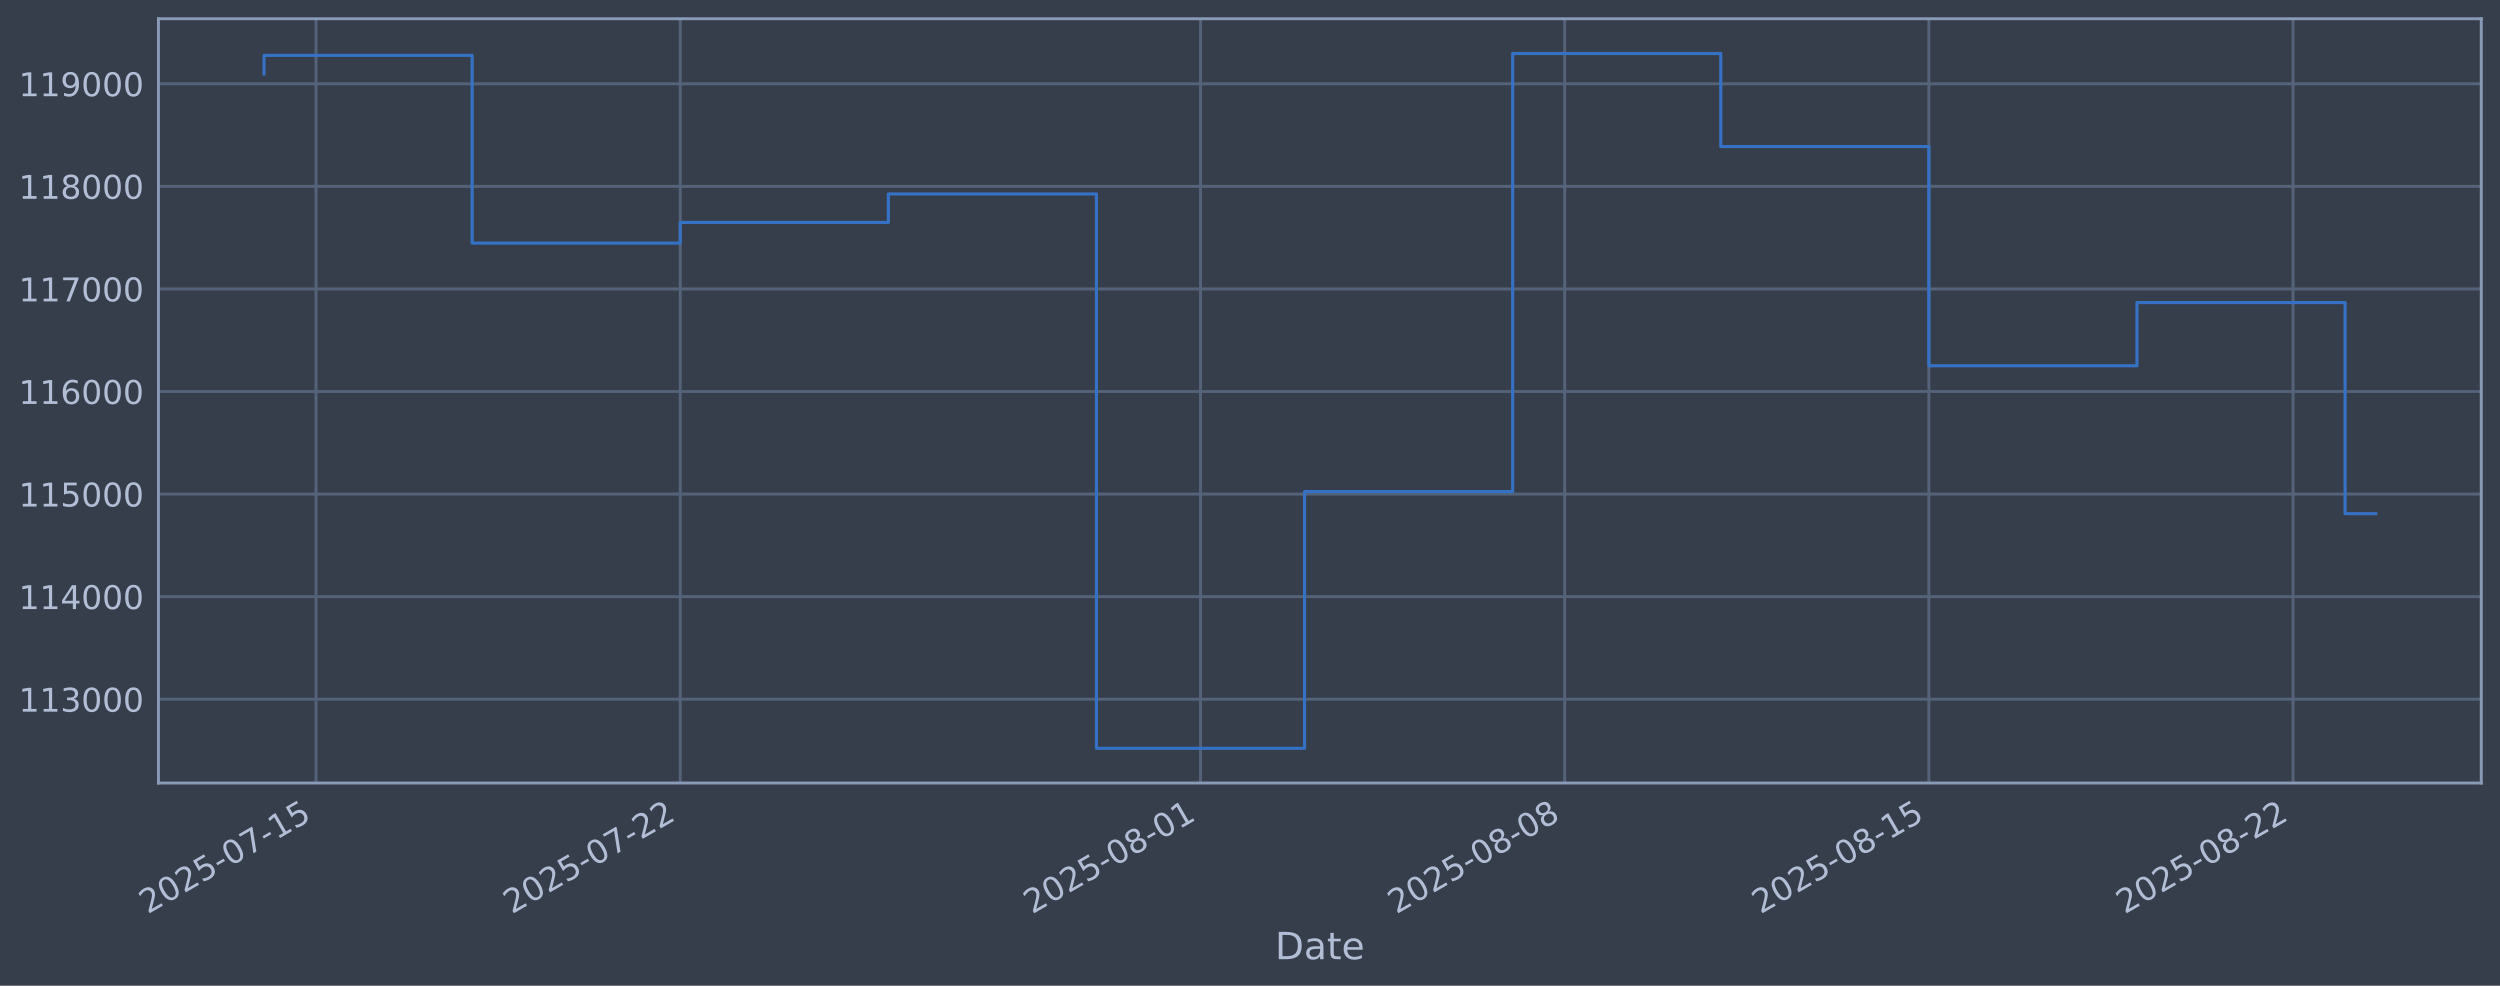
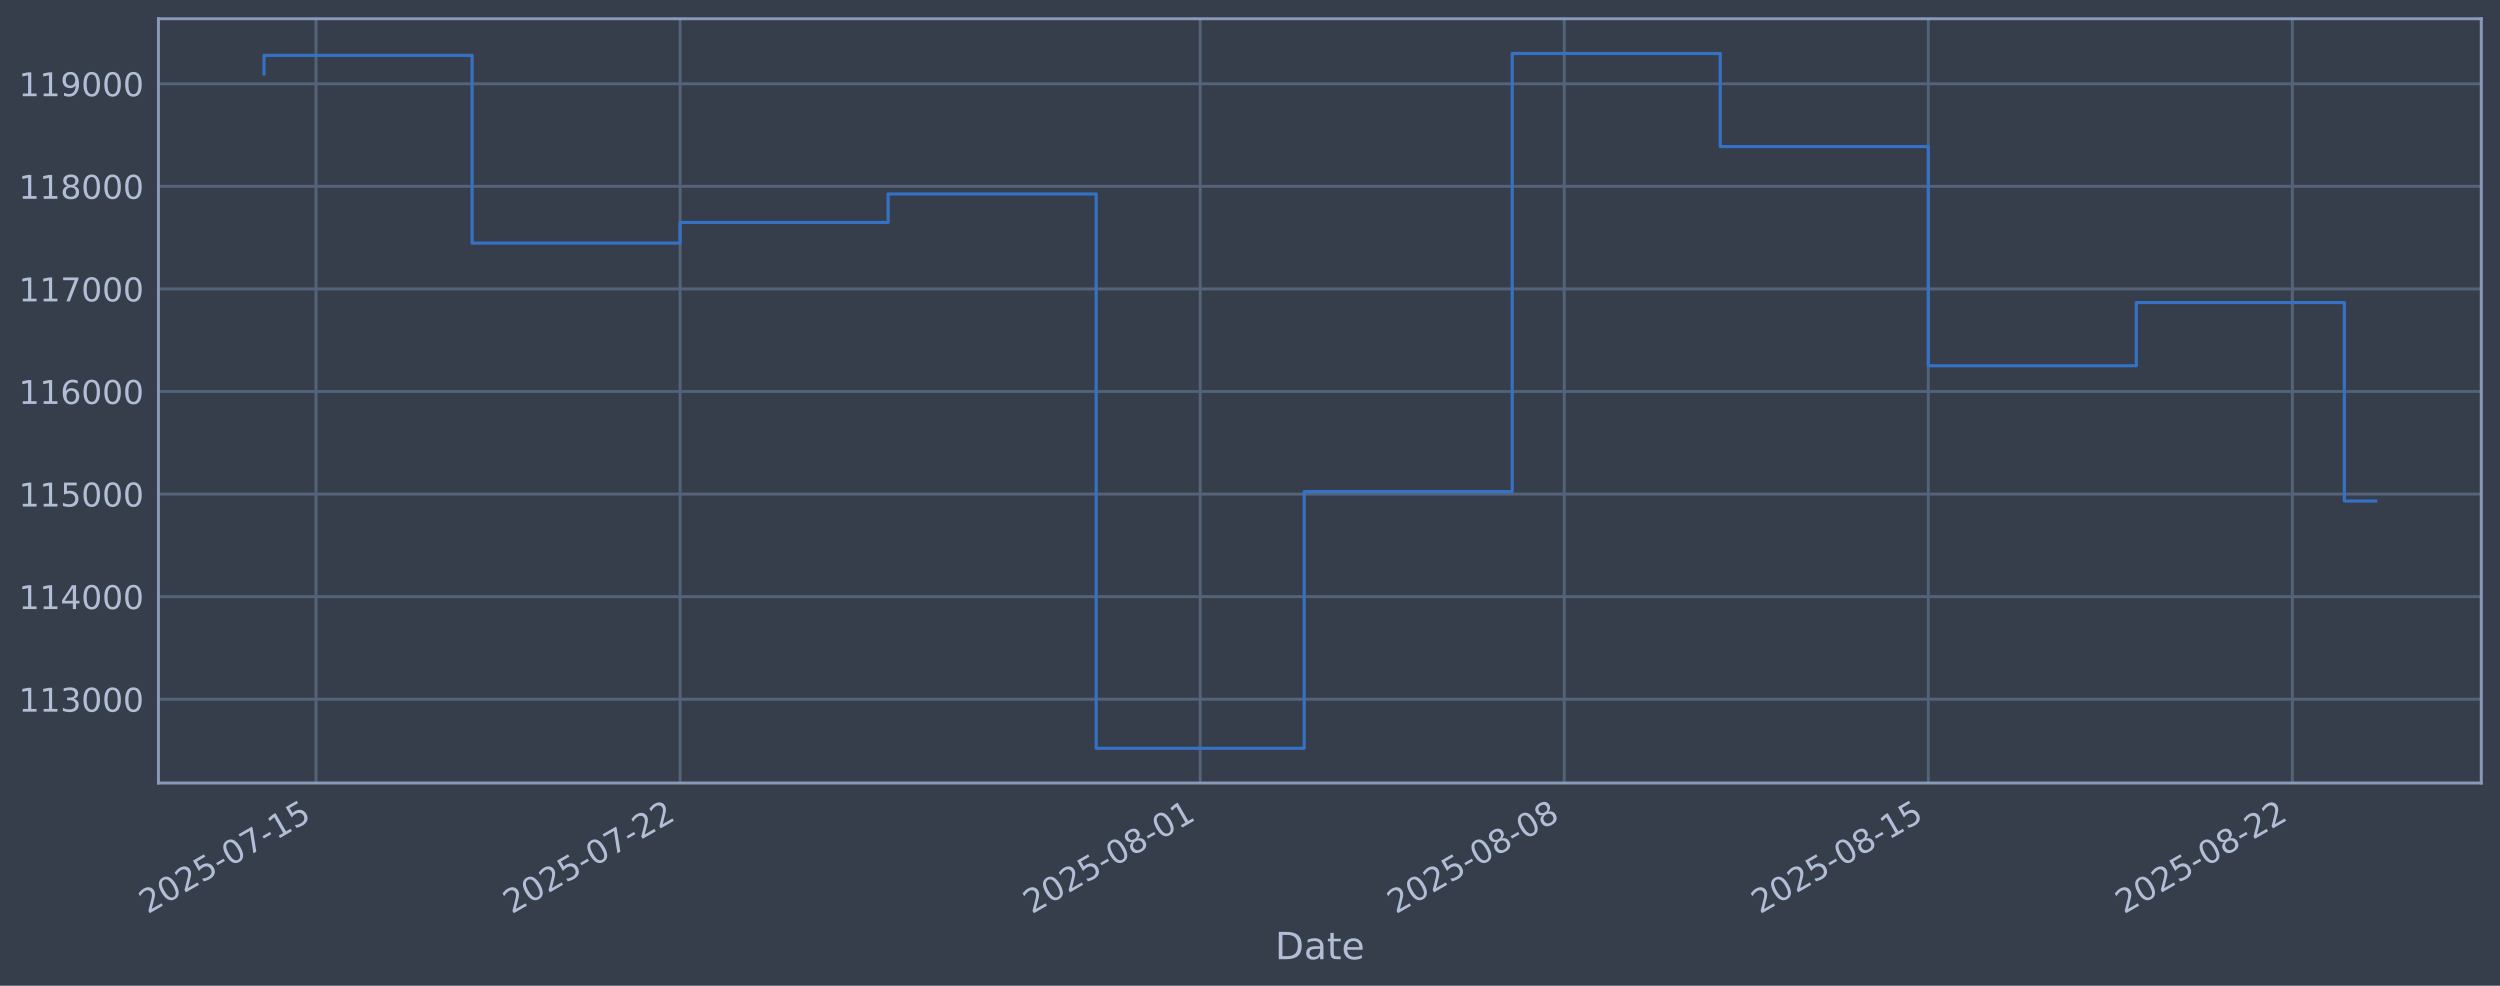
<svg xmlns="http://www.w3.org/2000/svg" xmlns:xlink="http://www.w3.org/1999/xlink" width="960.9pt" height="378.87pt" viewBox="0 0 960.9 378.87" version="1.1">
  <defs>
    <style type="text/css">*{stroke-linejoin: round; stroke-linecap: butt}</style>
  </defs>
  <g id="figure_1">
    <g id="patch_1">
      <path d="M 0 378.87  L 960.9 378.87  L 960.9 0  L 0 0  z " style="fill: #373e4b" />
    </g>
    <g id="axes_1">
      <g id="patch_2">
        <path d="M 60.901 300.96  L 953.701 300.96  L 953.701 7.2  L 60.901 7.2  z " style="fill: #373e4b" />
      </g>
      <g id="matplotlib.axis_1">
        <g id="xtick_1">
          <g id="line2d_1">
-             <path d="M 121.479 300.96  L 121.479 7.2  " clip-path="url(#pbee77b0cd4)" style="fill: none; stroke: #546379; stroke-width: 1.12; stroke-linecap: square" />
+             <path d="M 121.472 300.96  L 121.472 7.2  " clip-path="url(#p464c37e717)" style="fill: none; stroke: #546379; stroke-width: 1.12; stroke-linecap: square" />
          </g>
          <g id="line2d_2" />
          <g id="text_1">
-             <g style="fill: #b1bed6" transform="translate(56.75367 351.4642) rotate(-30) scale(0.126 -0.126)">
+             <g style="fill: #b1bed6" transform="translate(56.74669 351.4642) rotate(-30) scale(0.126 -0.126)">
              <defs>
                <path id="DejaVuSans-32" d="M 1228 531  L 3431 531  L 3431 0  L 469 0  L 469 531  Q 828 903 1448 1529  Q 2069 2156 2228 2338  Q 2531 2678 2651 2914  Q 2772 3150 2772 3378  Q 2772 3750 2511 3984  Q 2250 4219 1831 4219  Q 1534 4219 1204 4116  Q 875 4013 500 3803  L 500 4441  Q 881 4594 1212 4672  Q 1544 4750 1819 4750  Q 2544 4750 2975 4387  Q 3406 4025 3406 3419  Q 3406 3131 3298 2873  Q 3191 2616 2906 2266  Q 2828 2175 2409 1742  Q 1991 1309 1228 531  z " transform="scale(0.015625)" />
                <path id="DejaVuSans-30" d="M 2034 4250  Q 1547 4250 1301 3770  Q 1056 3291 1056 2328  Q 1056 1369 1301 889  Q 1547 409 2034 409  Q 2525 409 2770 889  Q 3016 1369 3016 2328  Q 3016 3291 2770 3770  Q 2525 4250 2034 4250  z M 2034 4750  Q 2819 4750 3233 4129  Q 3647 3509 3647 2328  Q 3647 1150 3233 529  Q 2819 -91 2034 -91  Q 1250 -91 836 529  Q 422 1150 422 2328  Q 422 3509 836 4129  Q 1250 4750 2034 4750  z " transform="scale(0.015625)" />
                <path id="DejaVuSans-35" d="M 691 4666  L 3169 4666  L 3169 4134  L 1269 4134  L 1269 2991  Q 1406 3038 1543 3061  Q 1681 3084 1819 3084  Q 2600 3084 3056 2656  Q 3513 2228 3513 1497  Q 3513 744 3044 326  Q 2575 -91 1722 -91  Q 1428 -91 1123 -41  Q 819 9 494 109  L 494 744  Q 775 591 1075 516  Q 1375 441 1709 441  Q 2250 441 2565 725  Q 2881 1009 2881 1497  Q 2881 1984 2565 2268  Q 2250 2553 1709 2553  Q 1456 2553 1204 2497  Q 953 2441 691 2322  L 691 4666  z " transform="scale(0.015625)" />
                <path id="DejaVuSans-2d" d="M 313 2009  L 1997 2009  L 1997 1497  L 313 1497  L 313 2009  z " transform="scale(0.015625)" />
                <path id="DejaVuSans-37" d="M 525 4666  L 3525 4666  L 3525 4397  L 1831 0  L 1172 0  L 2766 4134  L 525 4134  L 525 4666  z " transform="scale(0.015625)" />
                <path id="DejaVuSans-31" d="M 794 531  L 1825 531  L 1825 4091  L 703 3866  L 703 4441  L 1819 4666  L 2450 4666  L 2450 531  L 3481 531  L 3481 0  L 794 0  L 794 531  z " transform="scale(0.015625)" />
              </defs>
              <use xlink:href="#DejaVuSans-32" />
              <use xlink:href="#DejaVuSans-30" transform="translate(63.62305 0)" />
              <use xlink:href="#DejaVuSans-32" transform="translate(127.2461 0)" />
              <use xlink:href="#DejaVuSans-35" transform="translate(190.8691 0)" />
              <use xlink:href="#DejaVuSans-2d" transform="translate(254.4922 0)" />
              <use xlink:href="#DejaVuSans-30" transform="translate(290.5762 0)" />
              <use xlink:href="#DejaVuSans-37" transform="translate(354.1992 0)" />
              <use xlink:href="#DejaVuSans-2d" transform="translate(417.8223 0)" />
              <use xlink:href="#DejaVuSans-31" transform="translate(453.9062 0)" />
              <use xlink:href="#DejaVuSans-35" transform="translate(517.5293 0)" />
            </g>
          </g>
        </g>
        <g id="xtick_2">
          <g id="line2d_3">
-             <path d="M 261.457 300.96  L 261.457 7.2  " clip-path="url(#pbee77b0cd4)" style="fill: none; stroke: #546379; stroke-width: 1.12; stroke-linecap: square" />
+             <path d="M 261.401 300.96  L 261.401 7.2  " clip-path="url(#p464c37e717)" style="fill: none; stroke: #546379; stroke-width: 1.12; stroke-linecap: square" />
          </g>
          <g id="line2d_4" />
          <g id="text_2">
-             <g style="fill: #b1bed6" transform="translate(196.7317 351.4642) rotate(-30) scale(0.126 -0.126)">
+             <g style="fill: #b1bed6" transform="translate(196.6758 351.4642) rotate(-30) scale(0.126 -0.126)">
              <use xlink:href="#DejaVuSans-32" />
              <use xlink:href="#DejaVuSans-30" transform="translate(63.62305 0)" />
              <use xlink:href="#DejaVuSans-32" transform="translate(127.2461 0)" />
              <use xlink:href="#DejaVuSans-35" transform="translate(190.8691 0)" />
              <use xlink:href="#DejaVuSans-2d" transform="translate(254.4922 0)" />
              <use xlink:href="#DejaVuSans-30" transform="translate(290.5762 0)" />
              <use xlink:href="#DejaVuSans-37" transform="translate(354.1992 0)" />
              <use xlink:href="#DejaVuSans-2d" transform="translate(417.8223 0)" />
              <use xlink:href="#DejaVuSans-32" transform="translate(453.9062 0)" />
              <use xlink:href="#DejaVuSans-32" transform="translate(517.5293 0)" />
            </g>
          </g>
        </g>
        <g id="xtick_3">
          <g id="line2d_5">
-             <path d="M 461.426 300.96  L 461.426 7.2  " clip-path="url(#pbee77b0cd4)" style="fill: none; stroke: #546379; stroke-width: 1.12; stroke-linecap: square" />
+             <path d="M 461.3 300.96  L 461.3 7.2  " clip-path="url(#p464c37e717)" style="fill: none; stroke: #546379; stroke-width: 1.12; stroke-linecap: square" />
          </g>
          <g id="line2d_6" />
          <g id="text_3">
-             <g style="fill: #b1bed6" transform="translate(396.7003 351.4642) rotate(-30) scale(0.126 -0.126)">
+             <g style="fill: #b1bed6" transform="translate(396.5746 351.4642) rotate(-30) scale(0.126 -0.126)">
              <defs>
                <path id="DejaVuSans-38" d="M 2034 2216  Q 1584 2216 1326 1975  Q 1069 1734 1069 1313  Q 1069 891 1326 650  Q 1584 409 2034 409  Q 2484 409 2743 651  Q 3003 894 3003 1313  Q 3003 1734 2745 1975  Q 2488 2216 2034 2216  z M 1403 2484  Q 997 2584 770 2862  Q 544 3141 544 3541  Q 544 4100 942 4425  Q 1341 4750 2034 4750  Q 2731 4750 3128 4425  Q 3525 4100 3525 3541  Q 3525 3141 3298 2862  Q 3072 2584 2669 2484  Q 3125 2378 3379 2068  Q 3634 1759 3634 1313  Q 3634 634 3220 271  Q 2806 -91 2034 -91  Q 1263 -91 848 271  Q 434 634 434 1313  Q 434 1759 690 2068  Q 947 2378 1403 2484  z M 1172 3481  Q 1172 3119 1398 2916  Q 1625 2713 2034 2713  Q 2441 2713 2670 2916  Q 2900 3119 2900 3481  Q 2900 3844 2670 4047  Q 2441 4250 2034 4250  Q 1625 4250 1398 4047  Q 1172 3844 1172 3481  z " transform="scale(0.015625)" />
              </defs>
              <use xlink:href="#DejaVuSans-32" />
              <use xlink:href="#DejaVuSans-30" transform="translate(63.62305 0)" />
              <use xlink:href="#DejaVuSans-32" transform="translate(127.2461 0)" />
              <use xlink:href="#DejaVuSans-35" transform="translate(190.8691 0)" />
              <use xlink:href="#DejaVuSans-2d" transform="translate(254.4922 0)" />
              <use xlink:href="#DejaVuSans-30" transform="translate(290.5762 0)" />
              <use xlink:href="#DejaVuSans-38" transform="translate(354.1992 0)" />
              <use xlink:href="#DejaVuSans-2d" transform="translate(417.8223 0)" />
              <use xlink:href="#DejaVuSans-30" transform="translate(453.9062 0)" />
              <use xlink:href="#DejaVuSans-31" transform="translate(517.5293 0)" />
            </g>
          </g>
        </g>
        <g id="xtick_4">
          <g id="line2d_7">
-             <path d="M 601.404 300.96  L 601.404 7.2  " clip-path="url(#pbee77b0cd4)" style="fill: none; stroke: #546379; stroke-width: 1.12; stroke-linecap: square" />
+             <path d="M 601.229 300.96  L 601.229 7.2  " clip-path="url(#p464c37e717)" style="fill: none; stroke: #546379; stroke-width: 1.12; stroke-linecap: square" />
          </g>
          <g id="line2d_8" />
          <g id="text_4">
-             <g style="fill: #b1bed6" transform="translate(536.6784 351.4642) rotate(-30) scale(0.126 -0.126)">
+             <g style="fill: #b1bed6" transform="translate(536.5037 351.4642) rotate(-30) scale(0.126 -0.126)">
              <use xlink:href="#DejaVuSans-32" />
              <use xlink:href="#DejaVuSans-30" transform="translate(63.62305 0)" />
              <use xlink:href="#DejaVuSans-32" transform="translate(127.2461 0)" />
              <use xlink:href="#DejaVuSans-35" transform="translate(190.8691 0)" />
              <use xlink:href="#DejaVuSans-2d" transform="translate(254.4922 0)" />
              <use xlink:href="#DejaVuSans-30" transform="translate(290.5762 0)" />
              <use xlink:href="#DejaVuSans-38" transform="translate(354.1992 0)" />
              <use xlink:href="#DejaVuSans-2d" transform="translate(417.8223 0)" />
              <use xlink:href="#DejaVuSans-30" transform="translate(453.9062 0)" />
              <use xlink:href="#DejaVuSans-38" transform="translate(517.5293 0)" />
            </g>
          </g>
        </g>
        <g id="xtick_5">
          <g id="line2d_9">
-             <path d="M 741.382 300.96  L 741.382 7.2  " clip-path="url(#pbee77b0cd4)" style="fill: none; stroke: #546379; stroke-width: 1.12; stroke-linecap: square" />
+             <path d="M 741.158 300.96  L 741.158 7.2  " clip-path="url(#p464c37e717)" style="fill: none; stroke: #546379; stroke-width: 1.12; stroke-linecap: square" />
          </g>
          <g id="line2d_10" />
          <g id="text_5">
-             <g style="fill: #b1bed6" transform="translate(676.6564 351.4642) rotate(-30) scale(0.126 -0.126)">
+             <g style="fill: #b1bed6" transform="translate(676.4329 351.4642) rotate(-30) scale(0.126 -0.126)">
              <use xlink:href="#DejaVuSans-32" />
              <use xlink:href="#DejaVuSans-30" transform="translate(63.62305 0)" />
              <use xlink:href="#DejaVuSans-32" transform="translate(127.2461 0)" />
              <use xlink:href="#DejaVuSans-35" transform="translate(190.8691 0)" />
              <use xlink:href="#DejaVuSans-2d" transform="translate(254.4922 0)" />
              <use xlink:href="#DejaVuSans-30" transform="translate(290.5762 0)" />
              <use xlink:href="#DejaVuSans-38" transform="translate(354.1992 0)" />
              <use xlink:href="#DejaVuSans-2d" transform="translate(417.8223 0)" />
              <use xlink:href="#DejaVuSans-31" transform="translate(453.9062 0)" />
              <use xlink:href="#DejaVuSans-35" transform="translate(517.5293 0)" />
            </g>
          </g>
        </g>
        <g id="xtick_6">
          <g id="line2d_11">
-             <path d="M 881.36 300.96  L 881.36 7.2  " clip-path="url(#pbee77b0cd4)" style="fill: none; stroke: #546379; stroke-width: 1.12; stroke-linecap: square" />
+             <path d="M 881.088 300.96  L 881.088 7.2  " clip-path="url(#p464c37e717)" style="fill: none; stroke: #546379; stroke-width: 1.12; stroke-linecap: square" />
          </g>
          <g id="line2d_12" />
          <g id="text_6">
-             <g style="fill: #b1bed6" transform="translate(816.6345 351.4642) rotate(-30) scale(0.126 -0.126)">
+             <g style="fill: #b1bed6" transform="translate(816.362 351.4642) rotate(-30) scale(0.126 -0.126)">
              <use xlink:href="#DejaVuSans-32" />
              <use xlink:href="#DejaVuSans-30" transform="translate(63.62305 0)" />
              <use xlink:href="#DejaVuSans-32" transform="translate(127.2461 0)" />
              <use xlink:href="#DejaVuSans-35" transform="translate(190.8691 0)" />
              <use xlink:href="#DejaVuSans-2d" transform="translate(254.4922 0)" />
              <use xlink:href="#DejaVuSans-30" transform="translate(290.5762 0)" />
              <use xlink:href="#DejaVuSans-38" transform="translate(354.1992 0)" />
              <use xlink:href="#DejaVuSans-2d" transform="translate(417.8223 0)" />
              <use xlink:href="#DejaVuSans-32" transform="translate(453.9062 0)" />
              <use xlink:href="#DejaVuSans-32" transform="translate(517.5293 0)" />
            </g>
          </g>
        </g>
        <g id="text_7">
          <g style="fill: #b1bed6" transform="translate(490.0914 368.6753) scale(0.144 -0.144)">
            <defs>
              <path id="DejaVuSans-44" d="M 1259 4147  L 1259 519  L 2022 519  Q 2988 519 3436 956  Q 3884 1394 3884 2338  Q 3884 3275 3436 3711  Q 2988 4147 2022 4147  L 1259 4147  z M 628 4666  L 1925 4666  Q 3281 4666 3915 4102  Q 4550 3538 4550 2338  Q 4550 1131 3912 565  Q 3275 0 1925 0  L 628 0  L 628 4666  z " transform="scale(0.015625)" />
              <path id="DejaVuSans-61" d="M 2194 1759  Q 1497 1759 1228 1600  Q 959 1441 959 1056  Q 959 750 1161 570  Q 1363 391 1709 391  Q 2188 391 2477 730  Q 2766 1069 2766 1631  L 2766 1759  L 2194 1759  z M 3341 1997  L 3341 0  L 2766 0  L 2766 531  Q 2569 213 2275 61  Q 1981 -91 1556 -91  Q 1019 -91 701 211  Q 384 513 384 1019  Q 384 1609 779 1909  Q 1175 2209 1959 2209  L 2766 2209  L 2766 2266  Q 2766 2663 2505 2880  Q 2244 3097 1772 3097  Q 1472 3097 1187 3025  Q 903 2953 641 2809  L 641 3341  Q 956 3463 1253 3523  Q 1550 3584 1831 3584  Q 2591 3584 2966 3190  Q 3341 2797 3341 1997  z " transform="scale(0.015625)" />
              <path id="DejaVuSans-74" d="M 1172 4494  L 1172 3500  L 2356 3500  L 2356 3053  L 1172 3053  L 1172 1153  Q 1172 725 1289 603  Q 1406 481 1766 481  L 2356 481  L 2356 0  L 1766 0  Q 1100 0 847 248  Q 594 497 594 1153  L 594 3053  L 172 3053  L 172 3500  L 594 3500  L 594 4494  L 1172 4494  z " transform="scale(0.015625)" />
              <path id="DejaVuSans-65" d="M 3597 1894  L 3597 1613  L 953 1613  Q 991 1019 1311 708  Q 1631 397 2203 397  Q 2534 397 2845 478  Q 3156 559 3463 722  L 3463 178  Q 3153 47 2828 -22  Q 2503 -91 2169 -91  Q 1331 -91 842 396  Q 353 884 353 1716  Q 353 2575 817 3079  Q 1281 3584 2069 3584  Q 2775 3584 3186 3129  Q 3597 2675 3597 1894  z M 3022 2063  Q 3016 2534 2758 2815  Q 2500 3097 2075 3097  Q 1594 3097 1305 2825  Q 1016 2553 972 2059  L 3022 2063  z " transform="scale(0.015625)" />
            </defs>
            <use xlink:href="#DejaVuSans-44" />
            <use xlink:href="#DejaVuSans-61" transform="translate(77.00195 0)" />
            <use xlink:href="#DejaVuSans-74" transform="translate(138.2812 0)" />
            <use xlink:href="#DejaVuSans-65" transform="translate(177.4902 0)" />
          </g>
        </g>
      </g>
      <g id="matplotlib.axis_2">
        <g id="ytick_1">
          <g id="line2d_13">
-             <path d="M 60.901 268.75  L 953.701 268.75  " clip-path="url(#pbee77b0cd4)" style="fill: none; stroke: #546379; stroke-width: 1.12; stroke-linecap: square" />
+             <path d="M 60.901 268.75  L 953.701 268.75  " clip-path="url(#p464c37e717)" style="fill: none; stroke: #546379; stroke-width: 1.12; stroke-linecap: square" />
          </g>
          <g id="line2d_14" />
          <g id="text_8">
            <g style="fill: #b1bed6" transform="translate(7.2 273.5373) scale(0.126 -0.126)">
              <defs>
                <path id="DejaVuSans-33" d="M 2597 2516  Q 3050 2419 3304 2112  Q 3559 1806 3559 1356  Q 3559 666 3084 287  Q 2609 -91 1734 -91  Q 1441 -91 1130 -33  Q 819 25 488 141  L 488 750  Q 750 597 1062 519  Q 1375 441 1716 441  Q 2309 441 2620 675  Q 2931 909 2931 1356  Q 2931 1769 2642 2001  Q 2353 2234 1838 2234  L 1294 2234  L 1294 2753  L 1863 2753  Q 2328 2753 2575 2939  Q 2822 3125 2822 3475  Q 2822 3834 2567 4026  Q 2313 4219 1838 4219  Q 1578 4219 1281 4162  Q 984 4106 628 3988  L 628 4550  Q 988 4650 1302 4700  Q 1616 4750 1894 4750  Q 2613 4750 3031 4423  Q 3450 4097 3450 3541  Q 3450 3153 3228 2886  Q 3006 2619 2597 2516  z " transform="scale(0.015625)" />
              </defs>
              <use xlink:href="#DejaVuSans-31" />
              <use xlink:href="#DejaVuSans-31" transform="translate(63.62305 0)" />
              <use xlink:href="#DejaVuSans-33" transform="translate(127.2461 0)" />
              <use xlink:href="#DejaVuSans-30" transform="translate(190.8691 0)" />
              <use xlink:href="#DejaVuSans-30" transform="translate(254.4922 0)" />
              <use xlink:href="#DejaVuSans-30" transform="translate(318.1152 0)" />
            </g>
          </g>
        </g>
        <g id="ytick_2">
          <g id="line2d_15">
-             <path d="M 60.901 229.325  L 953.701 229.325  " clip-path="url(#pbee77b0cd4)" style="fill: none; stroke: #546379; stroke-width: 1.12; stroke-linecap: square" />
+             <path d="M 60.901 229.325  L 953.701 229.325  " clip-path="url(#p464c37e717)" style="fill: none; stroke: #546379; stroke-width: 1.12; stroke-linecap: square" />
          </g>
          <g id="line2d_16" />
          <g id="text_9">
            <g style="fill: #b1bed6" transform="translate(7.2 234.1122) scale(0.126 -0.126)">
              <defs>
                <path id="DejaVuSans-34" d="M 2419 4116  L 825 1625  L 2419 1625  L 2419 4116  z M 2253 4666  L 3047 4666  L 3047 1625  L 3713 1625  L 3713 1100  L 3047 1100  L 3047 0  L 2419 0  L 2419 1100  L 313 1100  L 313 1709  L 2253 4666  z " transform="scale(0.015625)" />
              </defs>
              <use xlink:href="#DejaVuSans-31" />
              <use xlink:href="#DejaVuSans-31" transform="translate(63.62305 0)" />
              <use xlink:href="#DejaVuSans-34" transform="translate(127.2461 0)" />
              <use xlink:href="#DejaVuSans-30" transform="translate(190.8691 0)" />
              <use xlink:href="#DejaVuSans-30" transform="translate(254.4922 0)" />
              <use xlink:href="#DejaVuSans-30" transform="translate(318.1152 0)" />
            </g>
          </g>
        </g>
        <g id="ytick_3">
          <g id="line2d_17">
-             <path d="M 60.901 189.9  L 953.701 189.9  " clip-path="url(#pbee77b0cd4)" style="fill: none; stroke: #546379; stroke-width: 1.12; stroke-linecap: square" />
+             <path d="M 60.901 189.9  L 953.701 189.9  " clip-path="url(#p464c37e717)" style="fill: none; stroke: #546379; stroke-width: 1.12; stroke-linecap: square" />
          </g>
          <g id="line2d_18" />
          <g id="text_10">
            <g style="fill: #b1bed6" transform="translate(7.2 194.6871) scale(0.126 -0.126)">
              <use xlink:href="#DejaVuSans-31" />
              <use xlink:href="#DejaVuSans-31" transform="translate(63.62305 0)" />
              <use xlink:href="#DejaVuSans-35" transform="translate(127.2461 0)" />
              <use xlink:href="#DejaVuSans-30" transform="translate(190.8691 0)" />
              <use xlink:href="#DejaVuSans-30" transform="translate(254.4922 0)" />
              <use xlink:href="#DejaVuSans-30" transform="translate(318.1152 0)" />
            </g>
          </g>
        </g>
        <g id="ytick_4">
          <g id="line2d_19">
-             <path d="M 60.901 150.475  L 953.701 150.475  " clip-path="url(#pbee77b0cd4)" style="fill: none; stroke: #546379; stroke-width: 1.12; stroke-linecap: square" />
+             <path d="M 60.901 150.475  L 953.701 150.475  " clip-path="url(#p464c37e717)" style="fill: none; stroke: #546379; stroke-width: 1.12; stroke-linecap: square" />
          </g>
          <g id="line2d_20" />
          <g id="text_11">
            <g style="fill: #b1bed6" transform="translate(7.2 155.262) scale(0.126 -0.126)">
              <defs>
                <path id="DejaVuSans-36" d="M 2113 2584  Q 1688 2584 1439 2293  Q 1191 2003 1191 1497  Q 1191 994 1439 701  Q 1688 409 2113 409  Q 2538 409 2786 701  Q 3034 994 3034 1497  Q 3034 2003 2786 2293  Q 2538 2584 2113 2584  z M 3366 4563  L 3366 3988  Q 3128 4100 2886 4159  Q 2644 4219 2406 4219  Q 1781 4219 1451 3797  Q 1122 3375 1075 2522  Q 1259 2794 1537 2939  Q 1816 3084 2150 3084  Q 2853 3084 3261 2657  Q 3669 2231 3669 1497  Q 3669 778 3244 343  Q 2819 -91 2113 -91  Q 1303 -91 875 529  Q 447 1150 447 2328  Q 447 3434 972 4092  Q 1497 4750 2381 4750  Q 2619 4750 2861 4703  Q 3103 4656 3366 4563  z " transform="scale(0.015625)" />
              </defs>
              <use xlink:href="#DejaVuSans-31" />
              <use xlink:href="#DejaVuSans-31" transform="translate(63.62305 0)" />
              <use xlink:href="#DejaVuSans-36" transform="translate(127.2461 0)" />
              <use xlink:href="#DejaVuSans-30" transform="translate(190.8691 0)" />
              <use xlink:href="#DejaVuSans-30" transform="translate(254.4922 0)" />
              <use xlink:href="#DejaVuSans-30" transform="translate(318.1152 0)" />
            </g>
          </g>
        </g>
        <g id="ytick_5">
          <g id="line2d_21">
-             <path d="M 60.901 111.05  L 953.701 111.05  " clip-path="url(#pbee77b0cd4)" style="fill: none; stroke: #546379; stroke-width: 1.12; stroke-linecap: square" />
+             <path d="M 60.901 111.05  L 953.701 111.05  " clip-path="url(#p464c37e717)" style="fill: none; stroke: #546379; stroke-width: 1.12; stroke-linecap: square" />
          </g>
          <g id="line2d_22" />
          <g id="text_12">
            <g style="fill: #b1bed6" transform="translate(7.2 115.8369) scale(0.126 -0.126)">
              <use xlink:href="#DejaVuSans-31" />
              <use xlink:href="#DejaVuSans-31" transform="translate(63.62305 0)" />
              <use xlink:href="#DejaVuSans-37" transform="translate(127.2461 0)" />
              <use xlink:href="#DejaVuSans-30" transform="translate(190.8691 0)" />
              <use xlink:href="#DejaVuSans-30" transform="translate(254.4922 0)" />
              <use xlink:href="#DejaVuSans-30" transform="translate(318.1152 0)" />
            </g>
          </g>
        </g>
        <g id="ytick_6">
          <g id="line2d_23">
-             <path d="M 60.901 71.625  L 953.701 71.625  " clip-path="url(#pbee77b0cd4)" style="fill: none; stroke: #546379; stroke-width: 1.12; stroke-linecap: square" />
+             <path d="M 60.901 71.625  L 953.701 71.625  " clip-path="url(#p464c37e717)" style="fill: none; stroke: #546379; stroke-width: 1.12; stroke-linecap: square" />
          </g>
          <g id="line2d_24" />
          <g id="text_13">
            <g style="fill: #b1bed6" transform="translate(7.2 76.4118) scale(0.126 -0.126)">
              <use xlink:href="#DejaVuSans-31" />
              <use xlink:href="#DejaVuSans-31" transform="translate(63.62305 0)" />
              <use xlink:href="#DejaVuSans-38" transform="translate(127.2461 0)" />
              <use xlink:href="#DejaVuSans-30" transform="translate(190.8691 0)" />
              <use xlink:href="#DejaVuSans-30" transform="translate(254.4922 0)" />
              <use xlink:href="#DejaVuSans-30" transform="translate(318.1152 0)" />
            </g>
          </g>
        </g>
        <g id="ytick_7">
          <g id="line2d_25">
-             <path d="M 60.901 32.2  L 953.701 32.2  " clip-path="url(#pbee77b0cd4)" style="fill: none; stroke: #546379; stroke-width: 1.12; stroke-linecap: square" />
+             <path d="M 60.901 32.2  L 953.701 32.2  " clip-path="url(#p464c37e717)" style="fill: none; stroke: #546379; stroke-width: 1.12; stroke-linecap: square" />
          </g>
          <g id="line2d_26" />
          <g id="text_14">
            <g style="fill: #b1bed6" transform="translate(7.2 36.9867) scale(0.126 -0.126)">
              <defs>
                <path id="DejaVuSans-39" d="M 703 97  L 703 672  Q 941 559 1184 500  Q 1428 441 1663 441  Q 2288 441 2617 861  Q 2947 1281 2994 2138  Q 2813 1869 2534 1725  Q 2256 1581 1919 1581  Q 1219 1581 811 2004  Q 403 2428 403 3163  Q 403 3881 828 4315  Q 1253 4750 1959 4750  Q 2769 4750 3195 4129  Q 3622 3509 3622 2328  Q 3622 1225 3098 567  Q 2575 -91 1691 -91  Q 1453 -91 1209 -44  Q 966 3 703 97  z M 1959 2075  Q 2384 2075 2632 2365  Q 2881 2656 2881 3163  Q 2881 3666 2632 3958  Q 2384 4250 1959 4250  Q 1534 4250 1286 3958  Q 1038 3666 1038 3163  Q 1038 2656 1286 2365  Q 1534 2075 1959 2075  z " transform="scale(0.015625)" />
              </defs>
              <use xlink:href="#DejaVuSans-31" />
              <use xlink:href="#DejaVuSans-31" transform="translate(63.62305 0)" />
              <use xlink:href="#DejaVuSans-39" transform="translate(127.2461 0)" />
              <use xlink:href="#DejaVuSans-30" transform="translate(190.8691 0)" />
              <use xlink:href="#DejaVuSans-30" transform="translate(254.4922 0)" />
              <use xlink:href="#DejaVuSans-30" transform="translate(318.1152 0)" />
            </g>
          </g>
        </g>
      </g>
      <g id="line2d_27">
-         <path d="M 101.482 28.439  L 101.482 21.285  L 181.47 21.285  L 181.47 93.435  L 261.457 93.435  L 261.457 85.489  L 341.445 85.489  L 341.445 74.56  L 421.432 74.56  L 421.432 287.607  L 501.42 287.607  L 501.42 188.936  L 581.407 188.936  L 581.407 20.553  L 661.394 20.553  L 661.394 56.332  L 741.382 56.332  L 741.382 140.575  L 821.369 140.575  L 821.369 116.295  L 901.357 116.295  L 901.357 197.434  L 913.119 197.434  " clip-path="url(#pbee77b0cd4)" style="fill: none; stroke: #3572c6; stroke-width: 1.2; stroke-linecap: square" />
+         <path d="M 101.482 28.439  L 101.482 21.285  L 181.442 21.285  L 181.442 93.435  L 261.401 93.435  L 261.401 85.489  L 341.361 85.489  L 341.361 74.56  L 421.32 74.56  L 421.32 287.607  L 501.28 287.607  L 501.28 188.936  L 581.239 188.936  L 581.239 20.553  L 661.199 20.553  L 661.199 56.332  L 741.158 56.332  L 741.158 140.575  L 821.118 140.575  L 821.118 116.295  L 901.077 116.295  L 901.077 192.57  L 913.119 192.57  " clip-path="url(#p464c37e717)" style="fill: none; stroke: #3572c6; stroke-width: 1.2; stroke-linecap: square" />
      </g>
      <g id="patch_3">
        <path d="M 60.901 300.96  L 60.901 7.2  " style="fill: none; stroke: #899ab8; stroke-width: 1.12; stroke-linejoin: miter; stroke-linecap: square" />
      </g>
      <g id="patch_4">
        <path d="M 953.701 300.96  L 953.701 7.2  " style="fill: none; stroke: #899ab8; stroke-width: 1.12; stroke-linejoin: miter; stroke-linecap: square" />
      </g>
      <g id="patch_5">
        <path d="M 60.901 300.96  L 953.701 300.96  " style="fill: none; stroke: #899ab8; stroke-width: 1.12; stroke-linejoin: miter; stroke-linecap: square" />
      </g>
      <g id="patch_6">
        <path d="M 60.901 7.2  L 953.701 7.2  " style="fill: none; stroke: #899ab8; stroke-width: 1.12; stroke-linejoin: miter; stroke-linecap: square" />
      </g>
    </g>
  </g>
  <defs>
-     <clipPath id="pbee77b0cd4">
+     <clipPath id="p464c37e717">
      <rect x="60.901" y="7.2" width="892.8" height="293.76" />
    </clipPath>
  </defs>
</svg>
